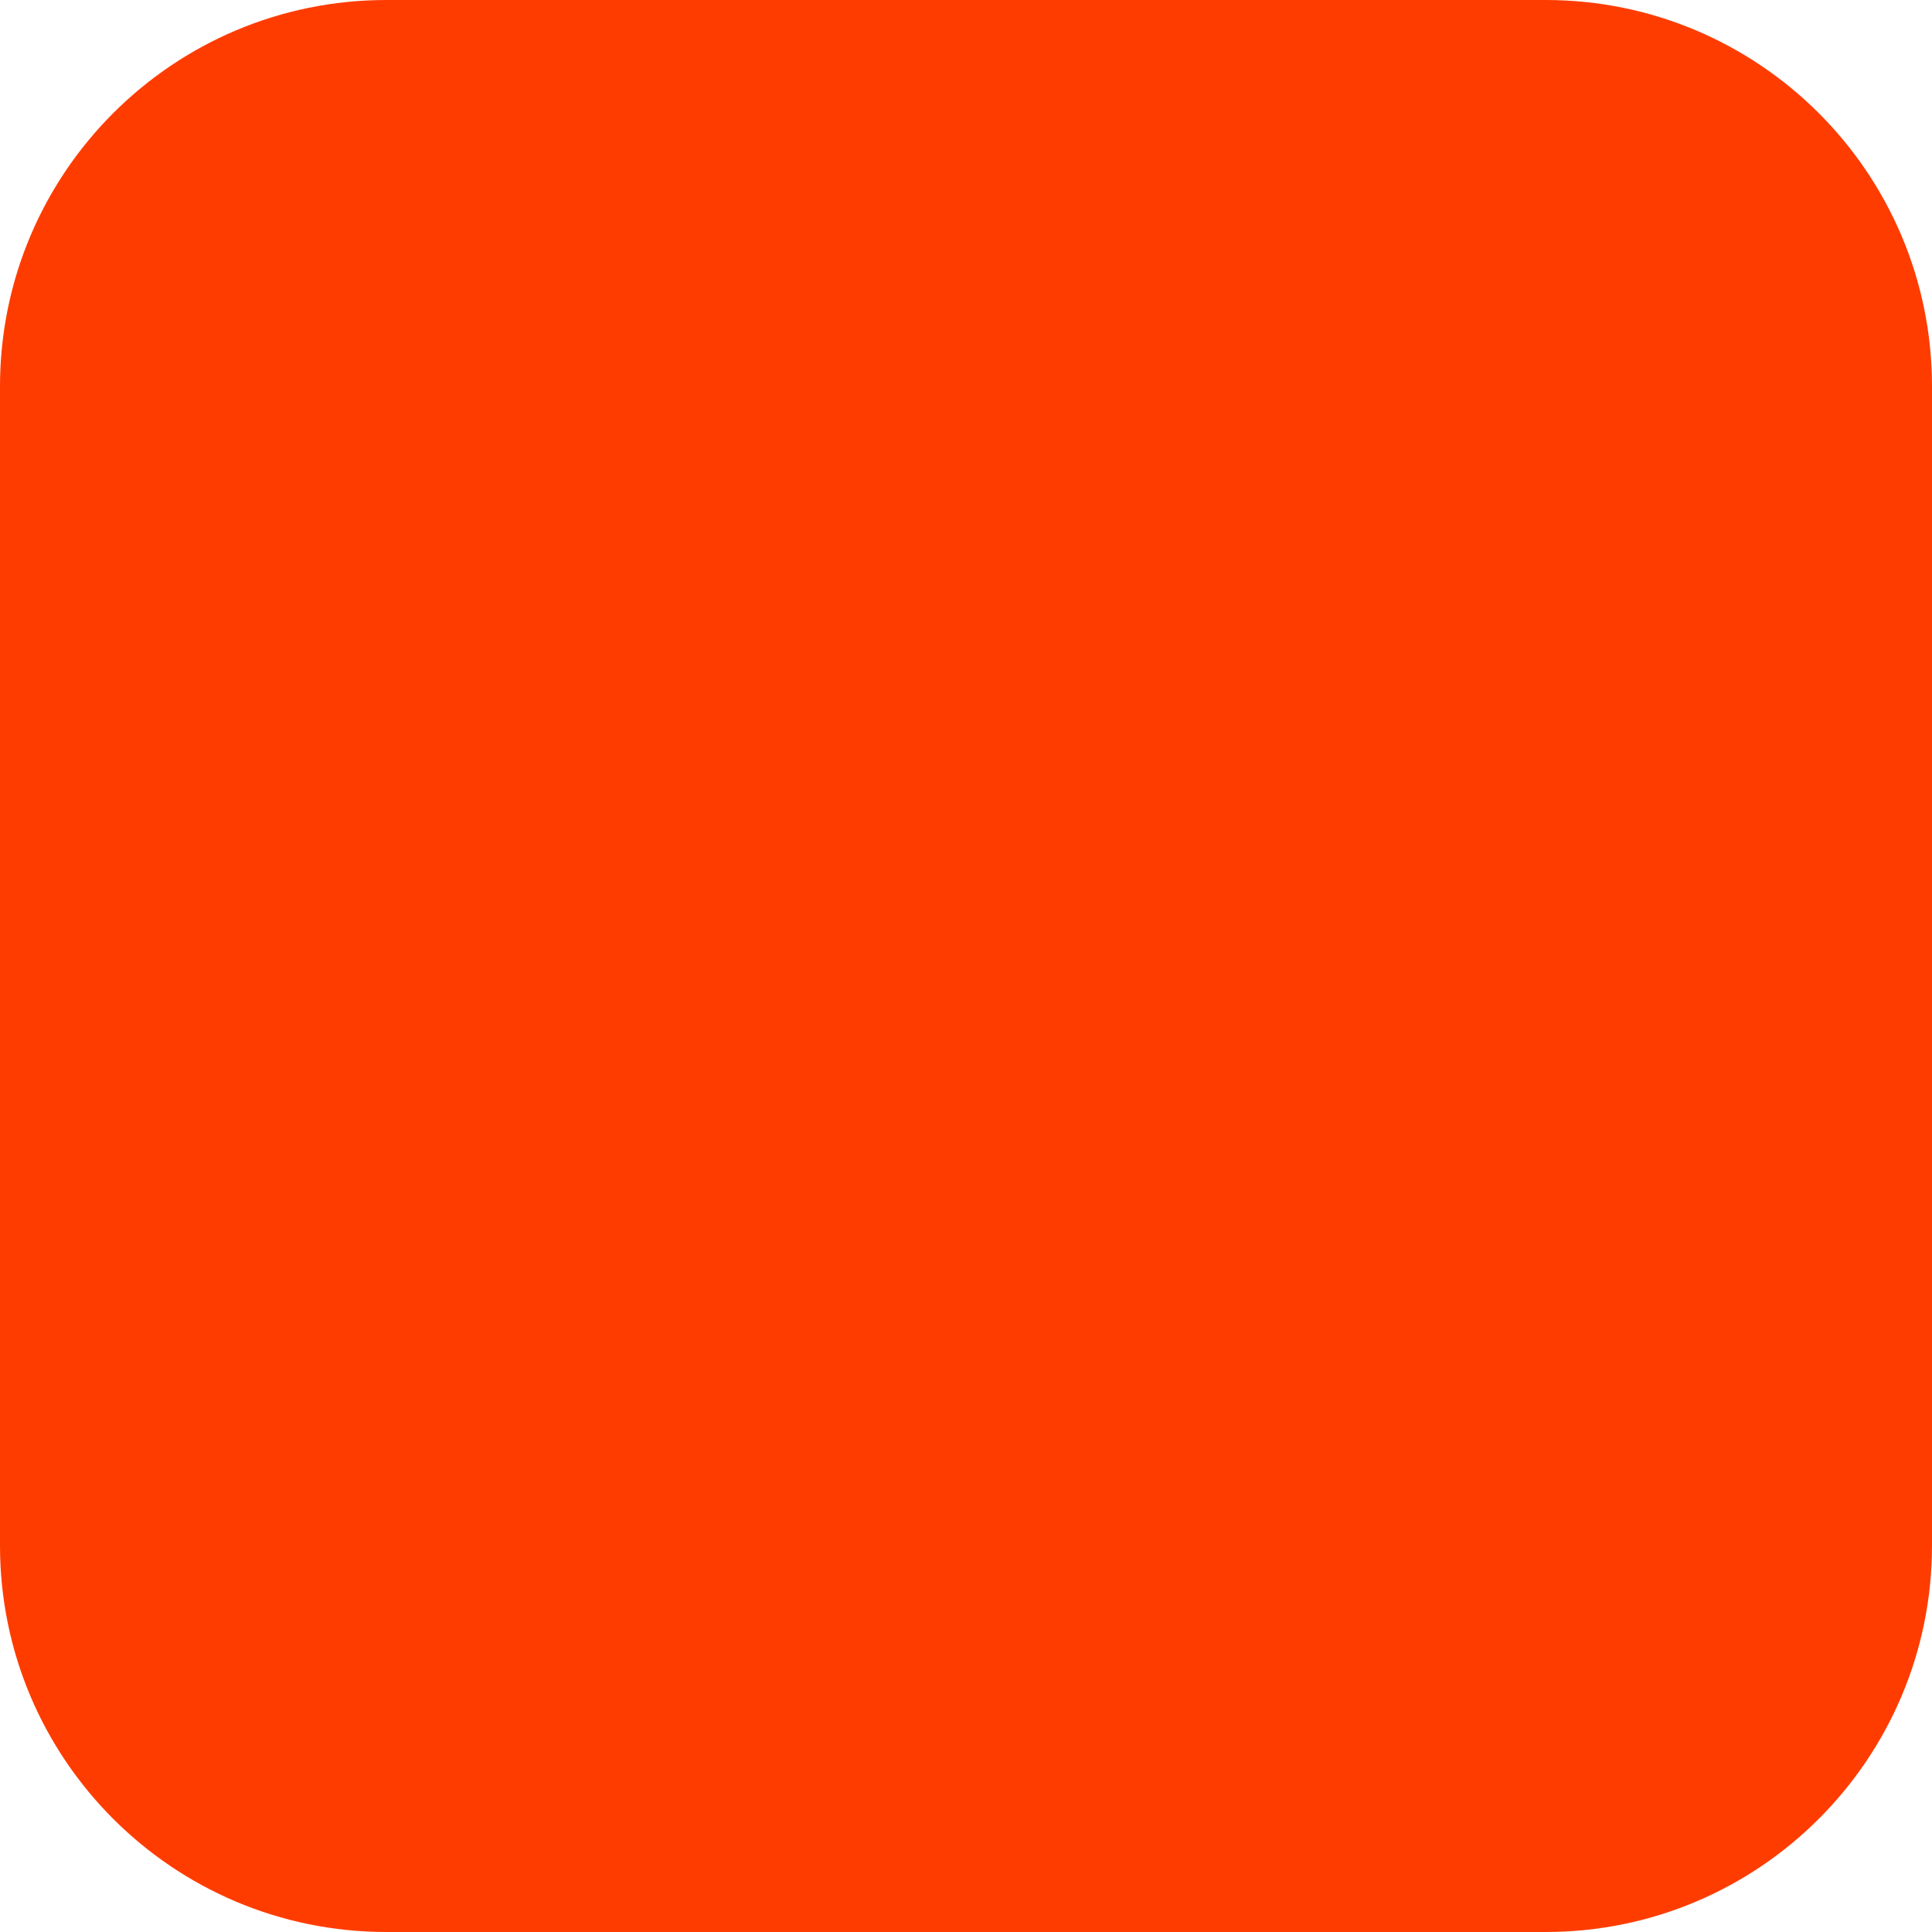
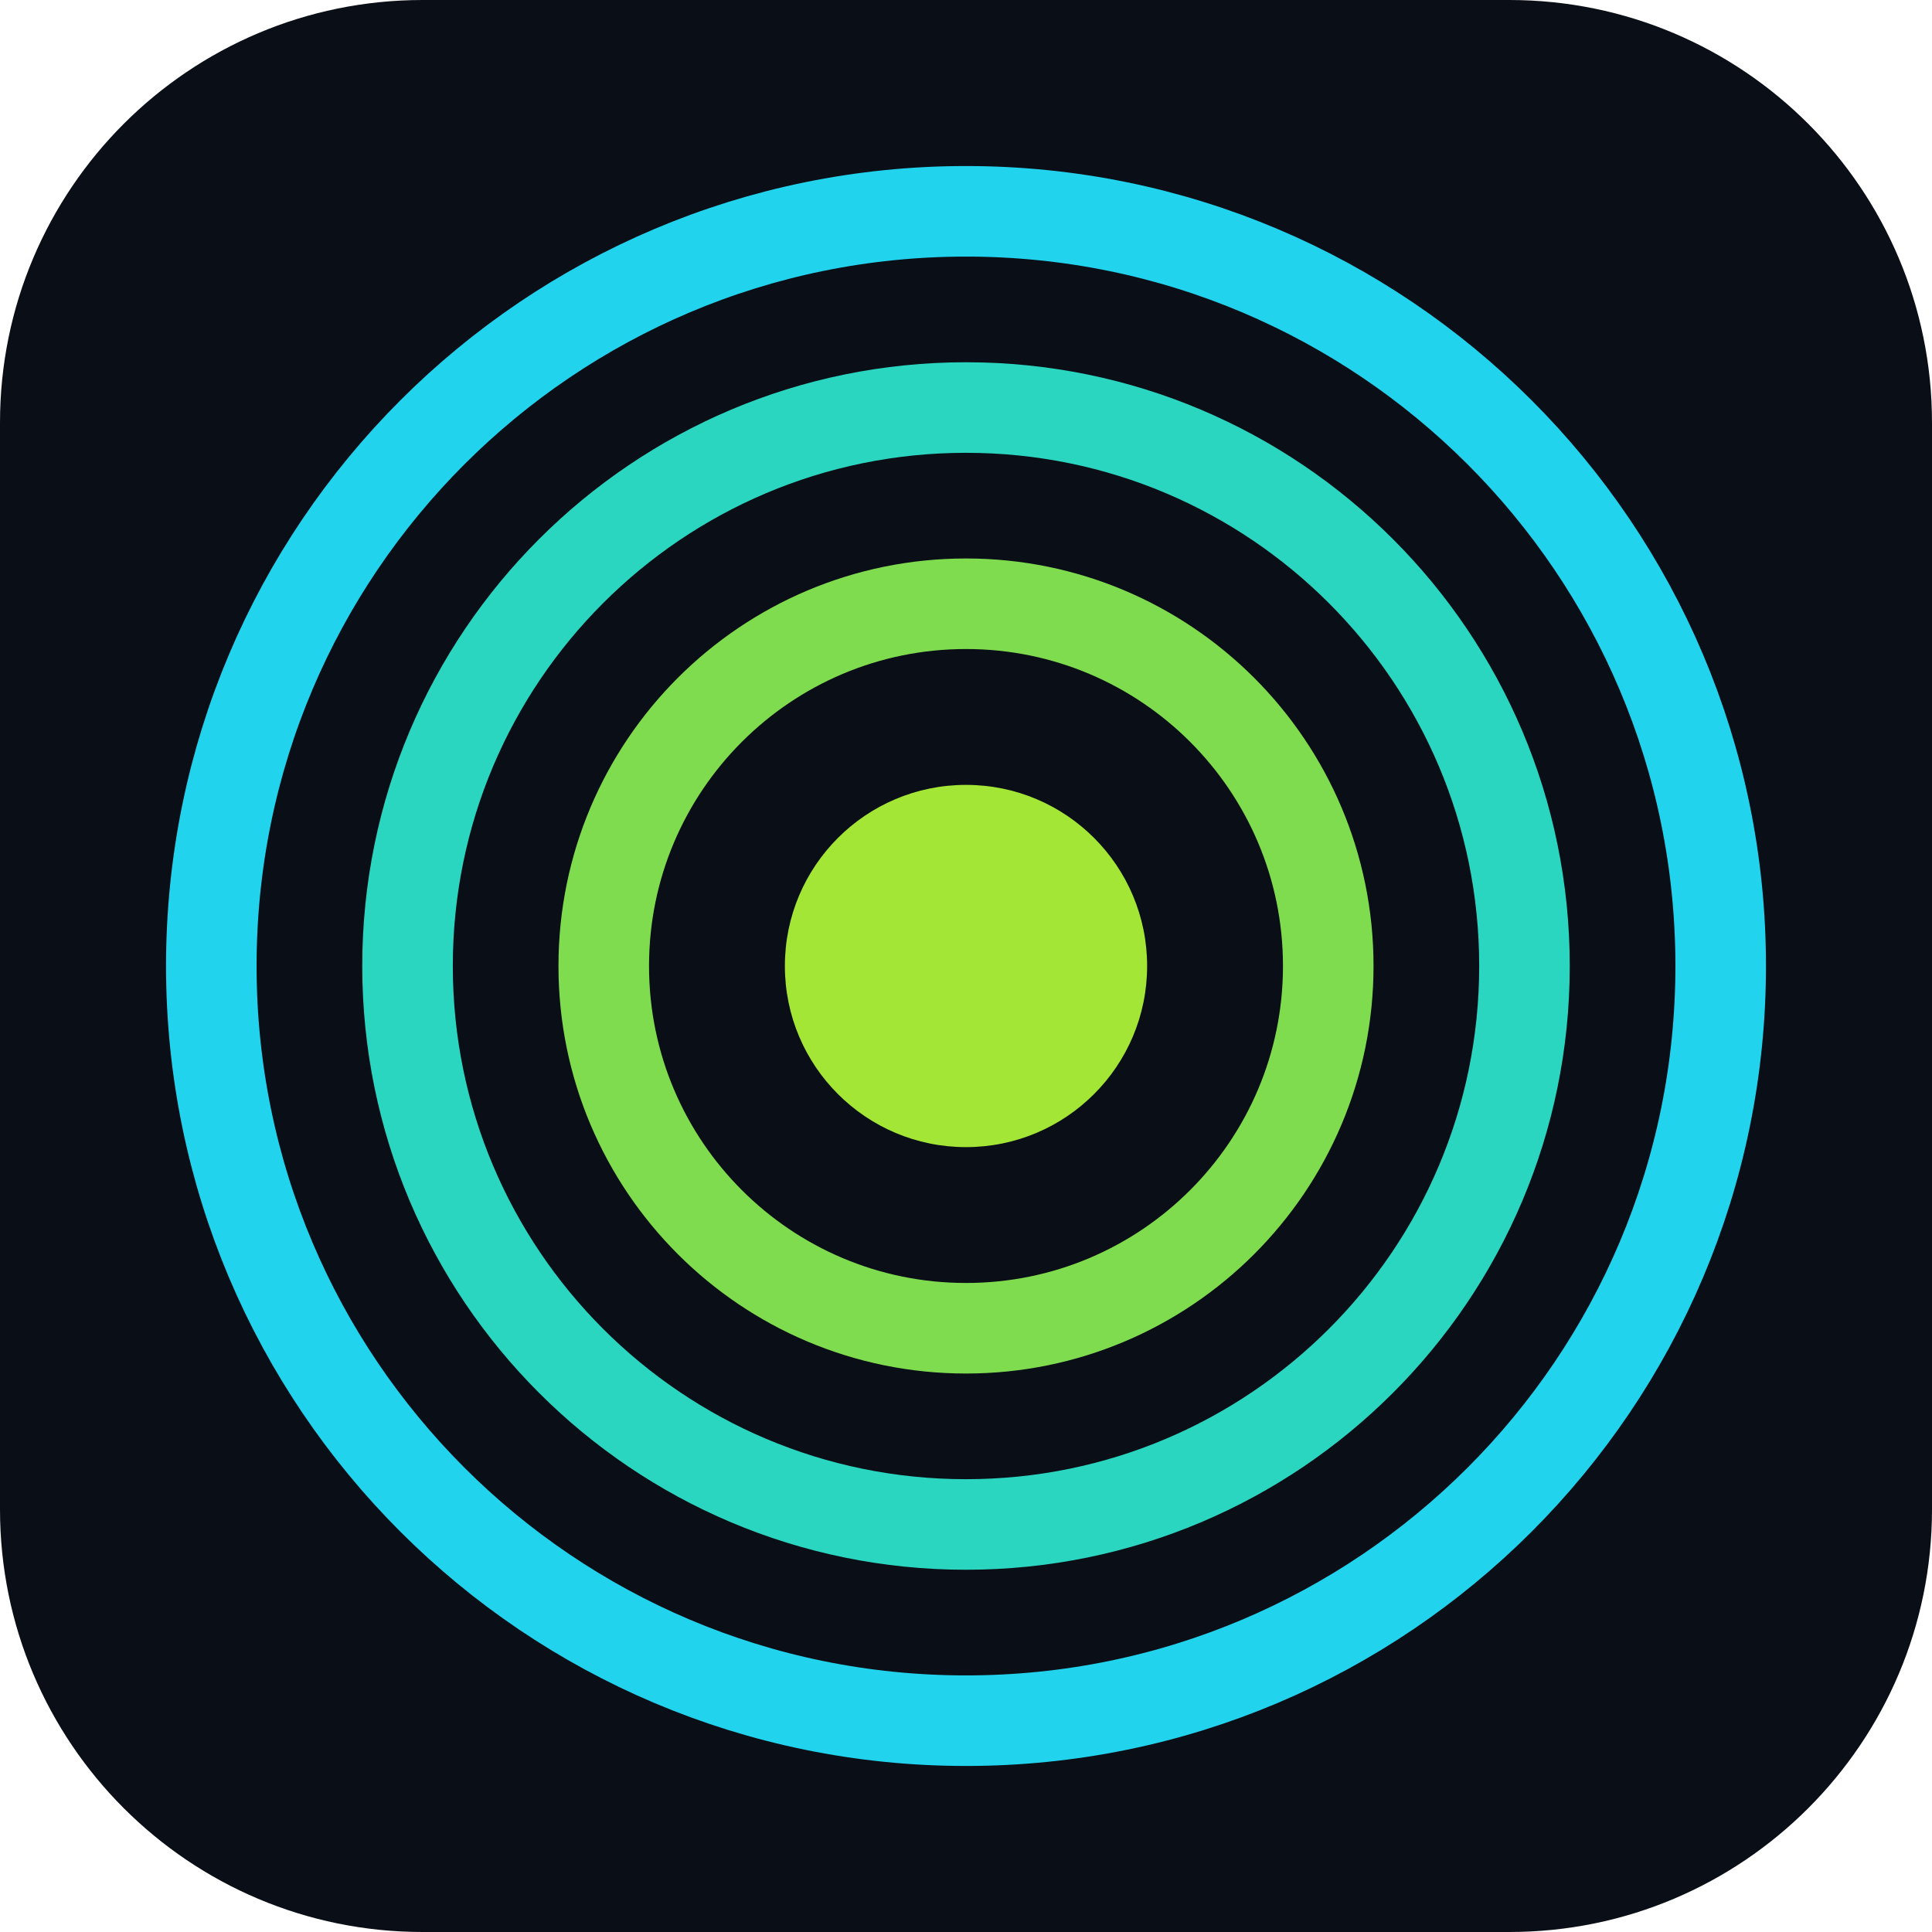
- <svg xmlns="http://www.w3.org/2000/svg" width="180" height="180" viewBox="0 0 180 180" fill="none">
-   <rect width="180" height="180" rx="36" fill="#FF3C00" />
+ <svg xmlns="http://www.w3.org/2000/svg" viewBox="0 0 64 64">
+   <rect width="64" height="64" rx="14" fill="#0a0e16" />
+   <g fill="none" stroke-width="3">
+     <circle cx="32" cy="32" r="25" stroke="#22d3ee" />
+     <circle cx="32" cy="32" r="18.5" stroke="#2ad6c0" />
+     <circle cx="32" cy="32" r="12" stroke="#7fdc4e" />
+   </g>
+   <circle cx="32" cy="32" r="6" fill="#a3e635" />
</svg>
